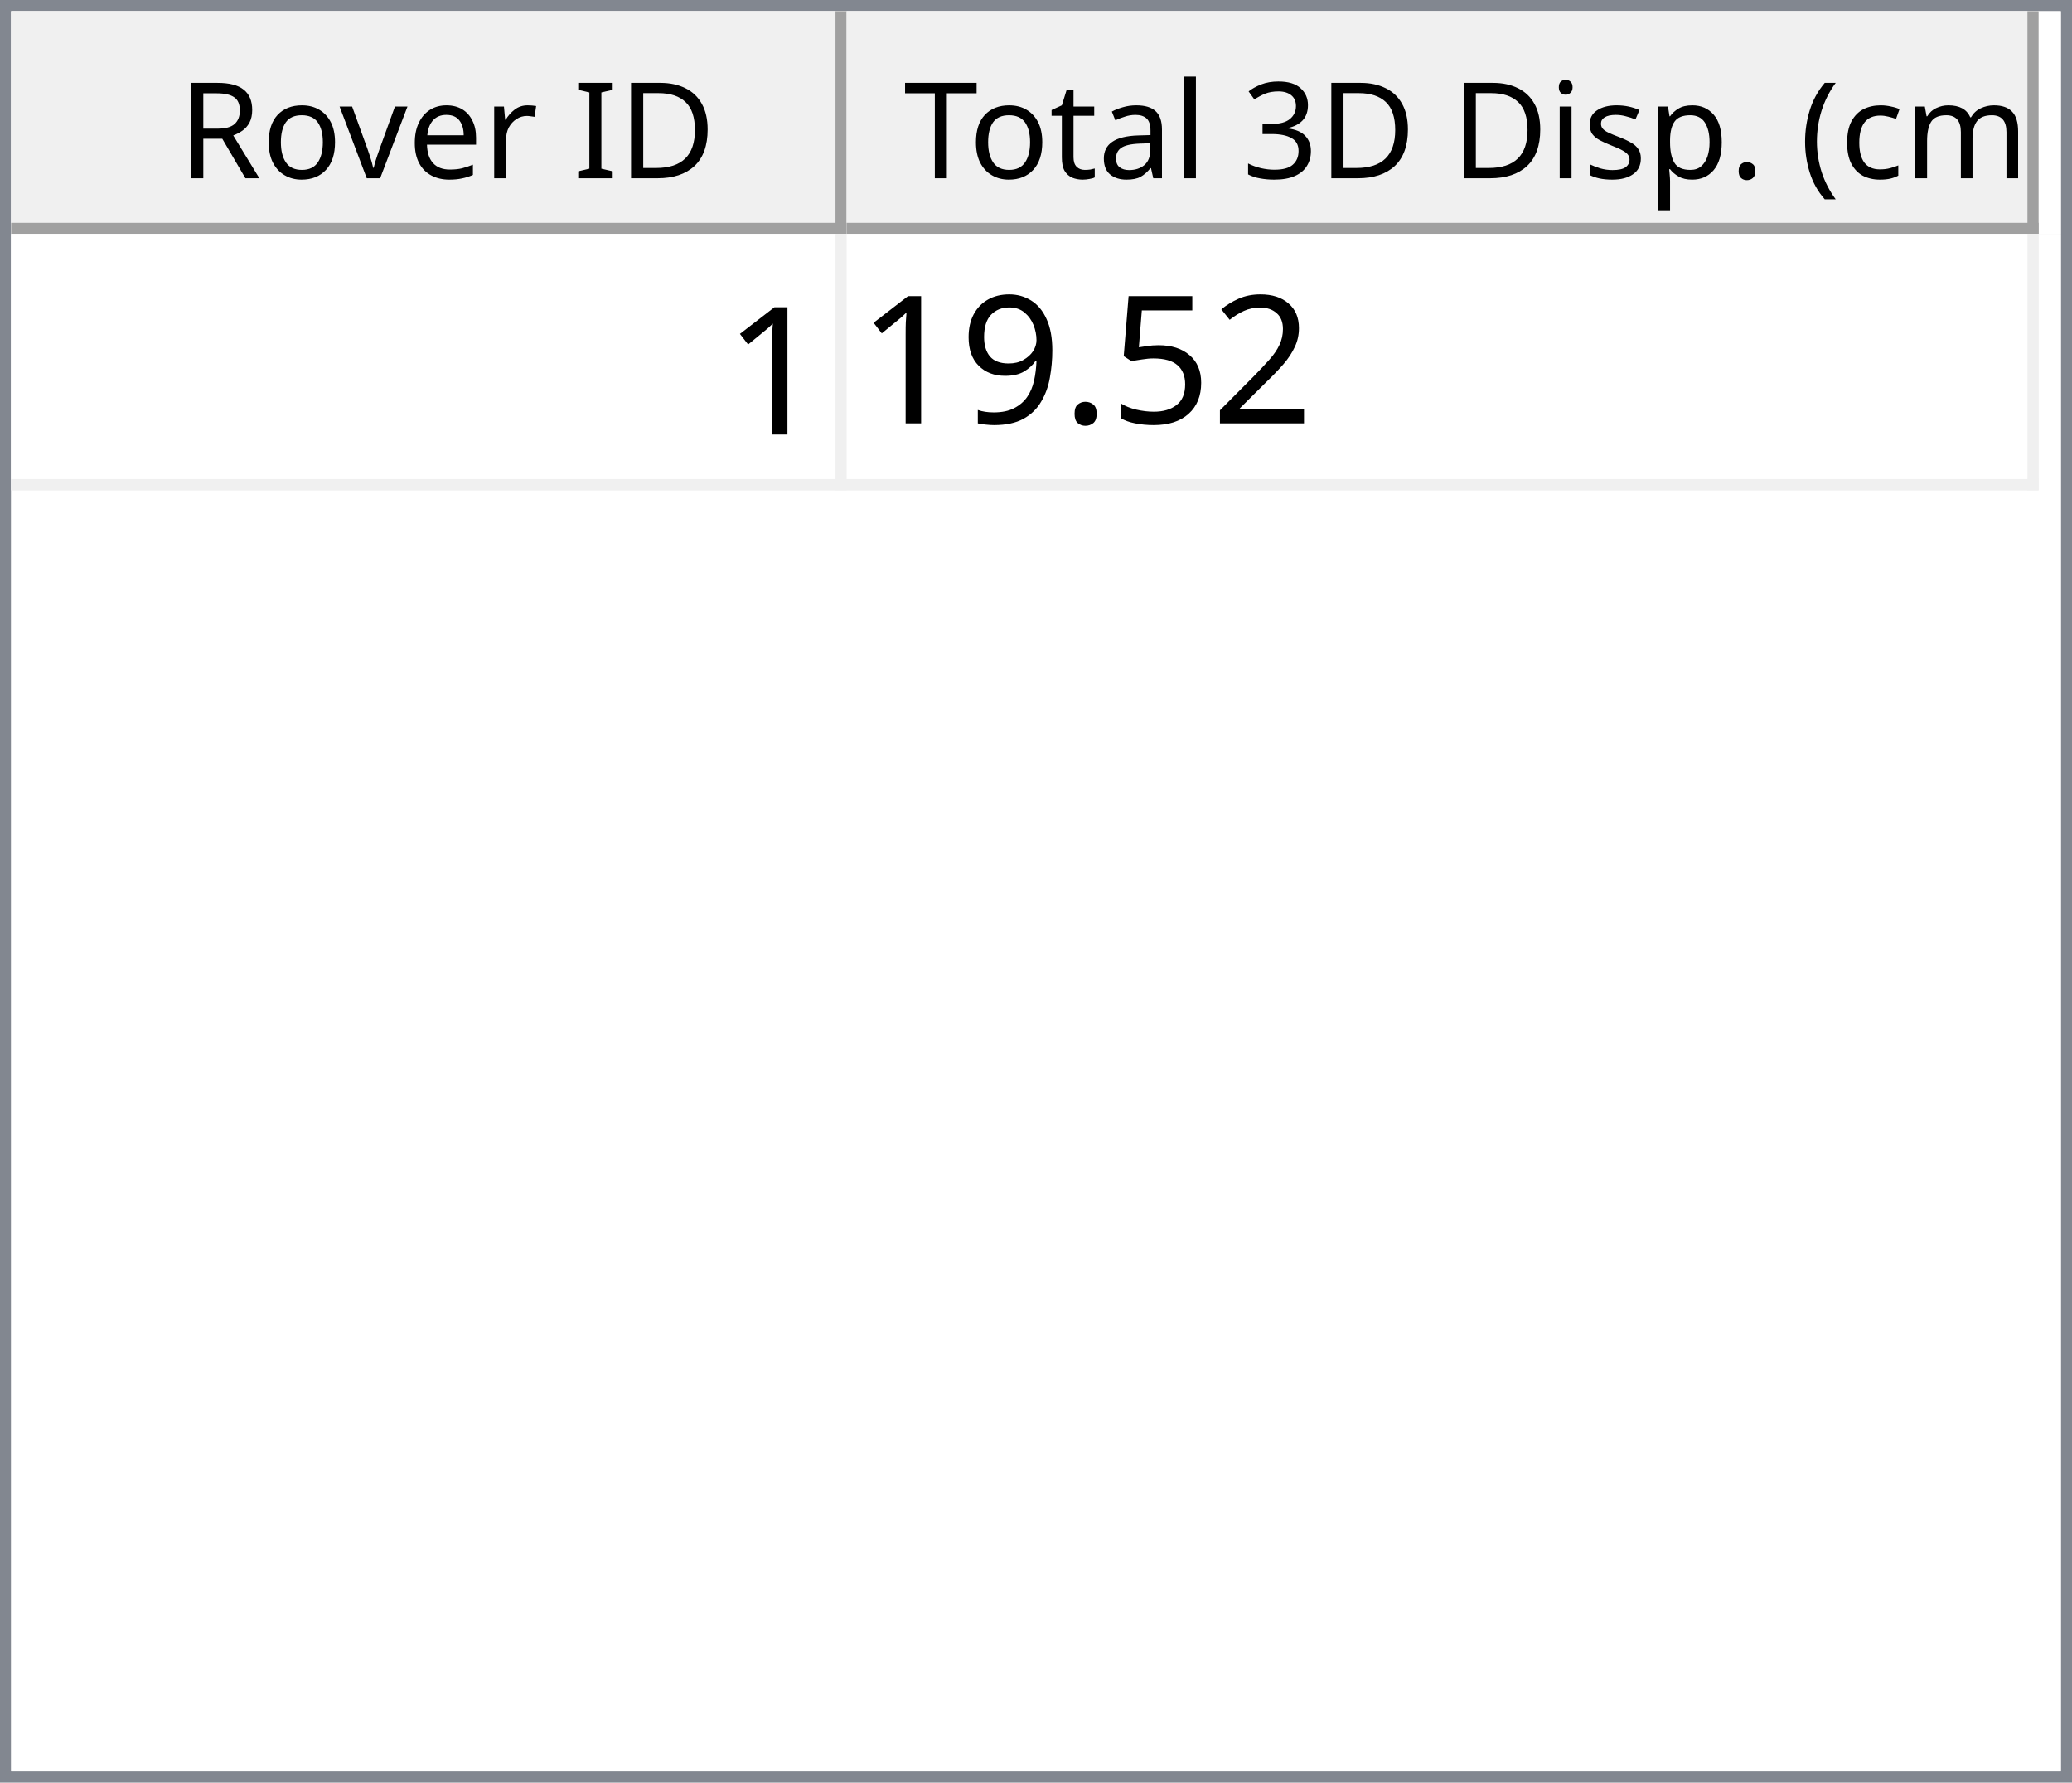
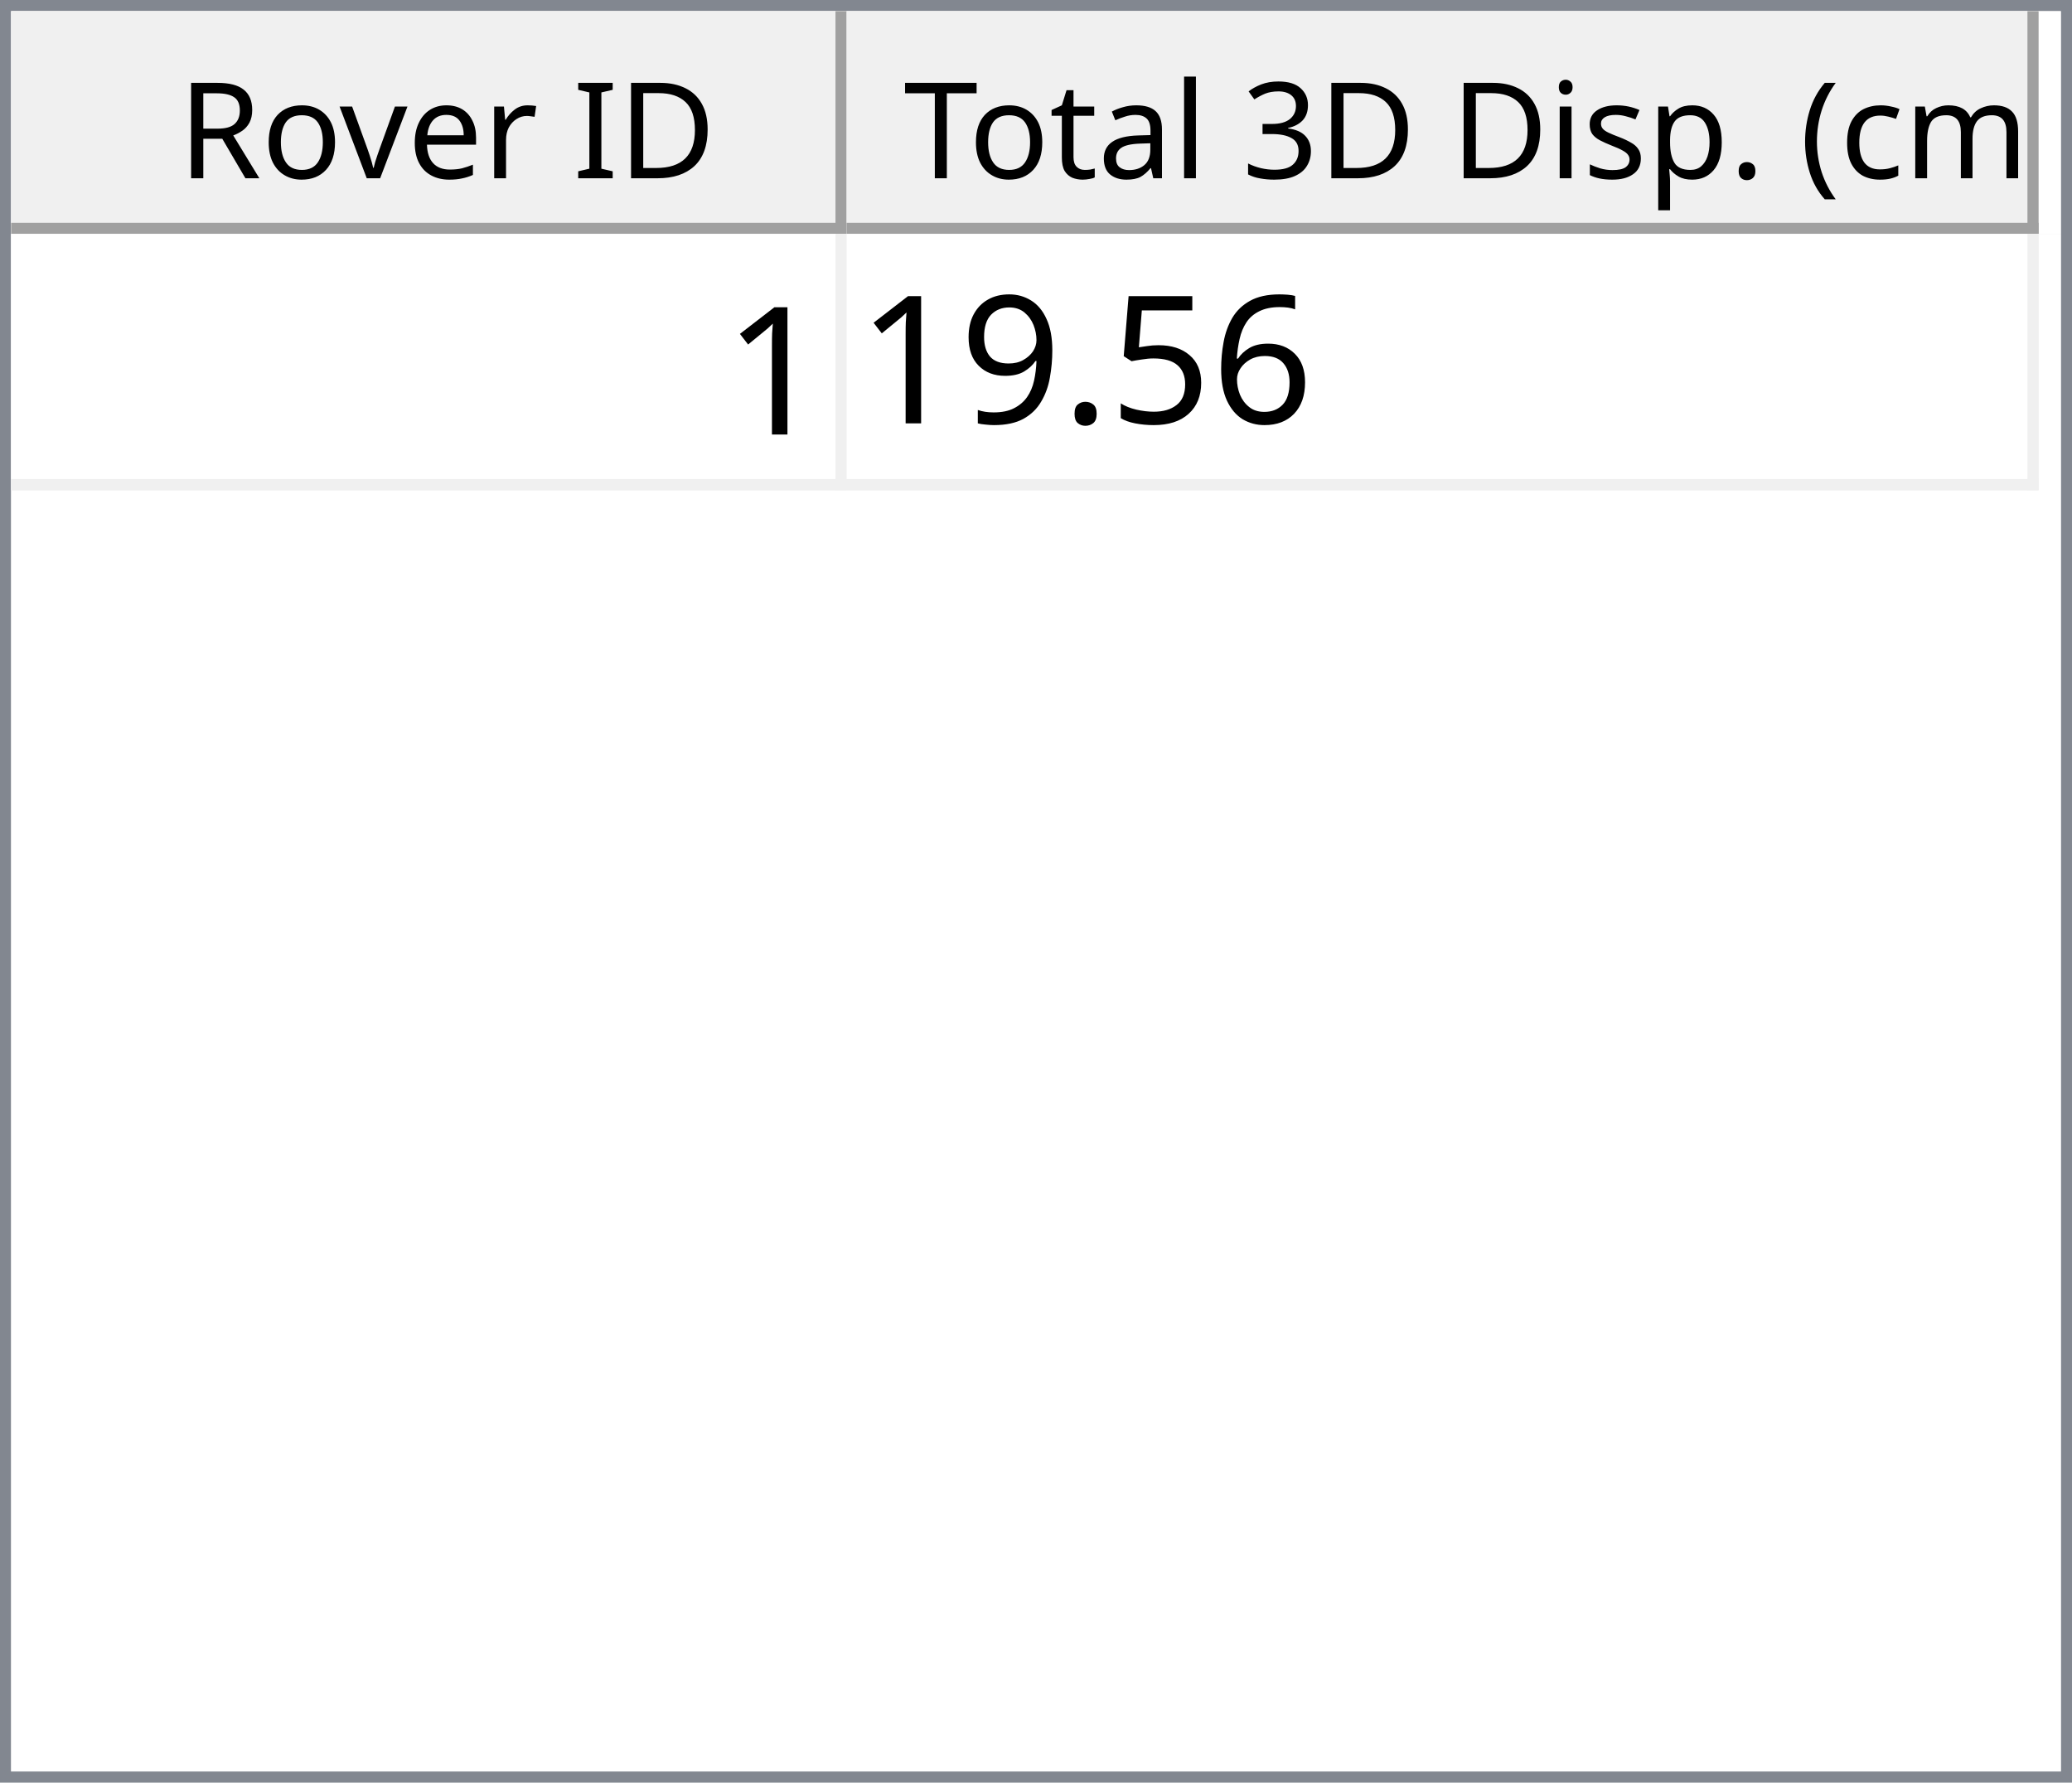
<svg xmlns="http://www.w3.org/2000/svg" style="fill-opacity:1; color-rendering:auto; color-interpolation:auto; text-rendering:auto; stroke:black; stroke-linecap:square; stroke-miterlimit:10; shape-rendering:auto; stroke-opacity:1; fill:black; stroke-dasharray:none; font-weight:normal; stroke-width:1; font-family:'Dialog'; font-style:normal; stroke-linejoin:miter; font-size:12px; stroke-dashoffset:0; image-rendering:auto;" width="186" height="160">
  <defs id="genericDefs" />
  <g>
    <defs id="defs1">
      <clipPath clipPathUnits="userSpaceOnUse" id="clipPath1">
        <path d="M0 0 L186 0 L186 160 L0 160 L0 0 Z" />
      </clipPath>
      <clipPath clipPathUnits="userSpaceOnUse" id="clipPath2">
        <path d="M0 0 L0 160 L186 160 L186 0 Z" />
      </clipPath>
      <clipPath clipPathUnits="userSpaceOnUse" id="clipPath3">
        <path d="M0 0 L0 20 L184 20 L184 0 Z" />
      </clipPath>
      <clipPath clipPathUnits="userSpaceOnUse" id="clipPath4">
        <path d="M0 0 L0 20 L75 20 L75 0 Z" />
      </clipPath>
      <clipPath clipPathUnits="userSpaceOnUse" id="clipPath5">
        <path d="M1 1 L1 19 L74 19 L74 1 Z" />
      </clipPath>
      <clipPath clipPathUnits="userSpaceOnUse" id="clipPath6">
        <path d="M0 0 L0 18 L73 18 L73 0 Z" />
      </clipPath>
      <clipPath clipPathUnits="userSpaceOnUse" id="clipPath7">
        <path d="M-0.5 -0.5 L-0.5 19.5 L74.5 19.5 L74.5 -0.5 Z" />
      </clipPath>
      <clipPath clipPathUnits="userSpaceOnUse" id="clipPath8">
        <path d="M0 0 L0 20 L107 20 L107 0 Z" />
      </clipPath>
      <clipPath clipPathUnits="userSpaceOnUse" id="clipPath9">
        <path d="M1 1 L1 19 L106 19 L106 1 Z" />
      </clipPath>
      <clipPath clipPathUnits="userSpaceOnUse" id="clipPath10">
        <path d="M0 0 L0 18 L105 18 L105 0 Z" />
      </clipPath>
      <clipPath clipPathUnits="userSpaceOnUse" id="clipPath11">
        <path d="M-0.5 -0.5 L-0.5 19.5 L106.5 19.5 L106.5 -0.5 Z" />
      </clipPath>
      <clipPath clipPathUnits="userSpaceOnUse" id="clipPath12">
        <path d="M0 0 L0 138 L184 138 L184 0 Z" />
      </clipPath>
      <clipPath clipPathUnits="userSpaceOnUse" id="clipPath13">
        <path d="M0 0 L0 23 L182 23 L182 0 Z" />
      </clipPath>
      <clipPath clipPathUnits="userSpaceOnUse" id="clipPath14">
        <path d="M-0.5 -0.5 L-0.5 22.5 L181.5 22.5 L181.5 -0.5 Z" />
      </clipPath>
      <clipPath clipPathUnits="userSpaceOnUse" id="clipPath15">
        <path d="M0 0 L0 22 L74 22 L74 0 Z" />
      </clipPath>
      <clipPath clipPathUnits="userSpaceOnUse" id="clipPath16">
        <path d="M0 0 L0 22 L106 22 L106 0 Z" />
      </clipPath>
      <font horiz-adv-x="64.551" id="font1">
        <font-face ascent="107.91" descent="25.098" units-per-em="100" style="font-style:normal; font-family:Segoe UI; font-weight:normal;" />
        <missing-glyph horiz-adv-x="64.551" d="M8.109 0 L8.109 68.266 L56.453 68.266 L56.453 0 L8.109 0 ZM15.328 7.234 L49.219 7.234 L49.219 61.031 L15.328 61.031 L15.328 7.234 Z" />
        <glyph unicode="D" horiz-adv-x="70.117" d="M9.188 0 L9.188 70.016 L28.516 70.016 Q65.531 70.016 65.531 35.891 Q65.531 19.672 55.25 9.836 Q44.969 0 27.734 0 L9.188 0 ZM17.391 62.594 L17.391 7.422 L27.828 7.422 Q41.609 7.422 49.273 14.797 Q56.938 22.172 56.938 35.688 Q56.938 62.594 28.328 62.594 L17.391 62.594 Z" />
        <glyph unicode="I" horiz-adv-x="26.611" d="M17.391 0 L9.188 0 L9.188 70.016 L17.391 70.016 L17.391 0 Z" />
        <glyph unicode=" " horiz-adv-x="27.393" d="" />
        <glyph unicode="r" horiz-adv-x="34.766" d="M34.188 41.891 Q32.078 43.5 28.125 43.5 Q23 43.5 19.555 38.672 Q16.109 33.844 16.109 25.484 L16.109 0 L8.109 0 L8.109 50 L16.109 50 L16.109 39.703 L16.312 39.703 Q18.016 44.969 21.531 47.922 Q25.047 50.875 29.391 50.875 Q32.516 50.875 34.188 50.203 L34.188 41.891 Z" />
        <glyph unicode="e" horiz-adv-x="52.295" d="M48.297 23 L12.984 23 Q13.188 14.656 17.484 10.109 Q21.781 5.562 29.297 5.562 Q37.75 5.562 44.828 11.141 L44.828 3.609 Q38.234 -1.172 27.391 -1.172 Q16.797 -1.172 10.742 5.641 Q4.688 12.453 4.688 24.812 Q4.688 36.469 11.305 43.82 Q17.922 51.172 27.734 51.172 Q37.547 51.172 42.922 44.828 Q48.297 38.484 48.297 27.203 L48.297 23 ZM40.094 29.781 Q40.047 36.719 36.75 40.578 Q33.453 44.438 27.594 44.438 Q21.922 44.438 17.969 40.383 Q14.016 36.328 13.094 29.781 L40.094 29.781 Z" />
        <glyph unicode="v" horiz-adv-x="47.9" d="M47.406 50 L27.484 0 L19.625 0 L0.688 50 L9.469 50 L22.172 13.672 Q23.578 9.672 23.922 6.688 L24.125 6.688 Q24.609 10.453 25.688 13.484 L38.969 50 L47.406 50 Z" />
        <glyph unicode="o" horiz-adv-x="58.594" d="M29 -1.172 Q17.922 -1.172 11.305 5.836 Q4.688 12.844 4.688 24.422 Q4.688 37.016 11.57 44.094 Q18.453 51.172 30.172 51.172 Q41.359 51.172 47.633 44.289 Q53.906 37.406 53.906 25.203 Q53.906 13.234 47.141 6.031 Q40.375 -1.172 29 -1.172 ZM29.594 44.438 Q21.875 44.438 17.383 39.188 Q12.891 33.938 12.891 24.703 Q12.891 15.828 17.43 10.695 Q21.969 5.562 29.594 5.562 Q37.359 5.562 41.531 10.594 Q45.703 15.625 45.703 24.906 Q45.703 34.281 41.531 39.359 Q37.359 44.438 29.594 44.438 Z" />
        <glyph unicode="R" horiz-adv-x="59.814" d="M59.375 0 L49.609 0 L37.891 19.625 Q36.281 22.359 34.766 24.289 Q33.25 26.219 31.664 27.438 Q30.078 28.656 28.25 29.219 Q26.422 29.781 24.125 29.781 L17.391 29.781 L17.391 0 L9.188 0 L9.188 70.016 L30.078 70.016 Q34.672 70.016 38.555 68.867 Q42.438 67.719 45.289 65.375 Q48.141 63.031 49.758 59.547 Q51.375 56.062 51.375 51.375 Q51.375 47.703 50.273 44.656 Q49.172 41.609 47.148 39.211 Q45.125 36.812 42.266 35.133 Q39.406 33.453 35.844 32.516 L35.844 32.328 Q37.594 31.547 38.891 30.547 Q40.188 29.547 41.359 28.18 Q42.531 26.812 43.68 25.078 Q44.828 23.344 46.234 21.047 L59.375 0 ZM17.391 62.594 L17.391 37.203 L28.516 37.203 Q31.594 37.203 34.203 38.133 Q36.812 39.062 38.719 40.797 Q40.625 42.531 41.703 45.047 Q42.781 47.562 42.781 50.688 Q42.781 56.297 39.141 59.445 Q35.5 62.594 28.609 62.594 L17.391 62.594 Z" />
        <glyph unicode=")" horiz-adv-x="30.176" d="M8.297 -15.922 L1.172 -15.922 Q16.406 2.344 16.406 26.812 Q16.406 51.469 1.078 70.016 L8.297 70.016 Q23.531 52.156 23.531 26.703 Q23.531 1.375 8.297 -15.922 Z" />
        <glyph unicode="m" horiz-adv-x="86.133" d="M79.109 0 L71.094 0 L71.094 28.719 Q71.094 37.016 68.531 40.727 Q65.969 44.438 59.906 44.438 Q54.781 44.438 51.195 39.75 Q47.609 35.062 47.609 28.516 L47.609 0 L39.594 0 L39.594 29.688 Q39.594 44.438 28.219 44.438 Q22.953 44.438 19.531 40.016 Q16.109 35.594 16.109 28.516 L16.109 0 L8.109 0 L8.109 50 L16.109 50 L16.109 42.094 L16.312 42.094 Q21.625 51.172 31.844 51.172 Q36.969 51.172 40.773 48.312 Q44.578 45.453 46 40.828 Q51.562 51.172 62.594 51.172 Q79.109 51.172 79.109 30.812 L79.109 0 Z" />
        <glyph unicode="c" horiz-adv-x="46.191" d="M42.188 2.297 Q36.422 -1.172 28.516 -1.172 Q17.828 -1.172 11.258 5.789 Q4.688 12.75 4.688 23.828 Q4.688 36.188 11.766 43.68 Q18.844 51.172 30.672 51.172 Q37.25 51.172 42.281 48.734 L42.281 40.531 Q36.719 44.438 30.375 44.438 Q22.703 44.438 17.797 38.945 Q12.891 33.453 12.891 24.516 Q12.891 15.719 17.508 10.641 Q22.125 5.562 29.891 5.562 Q36.422 5.562 42.188 9.906 L42.188 2.297 Z" />
        <glyph unicode="(" horiz-adv-x="30.176" d="M29.109 -15.922 L21.969 -15.922 Q6.844 1.375 6.844 26.703 Q6.844 52.156 21.969 70.016 L29.203 70.016 Q13.875 51.469 13.875 26.812 Q13.875 2.344 29.109 -15.922 Z" />
        <glyph unicode="." horiz-adv-x="21.68" d="M10.891 -1.078 Q8.641 -1.078 7.055 0.539 Q5.469 2.156 5.469 4.391 Q5.469 6.641 7.055 8.273 Q8.641 9.906 10.891 9.906 Q13.188 9.906 14.797 8.273 Q16.406 6.641 16.406 4.391 Q16.406 2.156 14.797 0.539 Q13.188 -1.078 10.891 -1.078 Z" />
        <glyph unicode="p" horiz-adv-x="58.789" d="M16.312 7.234 L16.109 7.234 L16.109 -23 L8.109 -23 L8.109 50 L16.109 50 L16.109 41.219 L16.312 41.219 Q22.219 51.172 33.594 51.172 Q43.266 51.172 48.688 44.461 Q54.109 37.75 54.109 26.469 Q54.109 13.922 48 6.375 Q41.891 -1.172 31.297 -1.172 Q21.578 -1.172 16.312 7.234 ZM16.109 27.391 L16.109 20.406 Q16.109 14.203 20.141 9.883 Q24.172 5.562 30.375 5.562 Q37.641 5.562 41.773 11.133 Q45.906 16.703 45.906 26.609 Q45.906 34.969 42.047 39.703 Q38.188 44.438 31.594 44.438 Q24.609 44.438 20.359 39.578 Q16.109 34.719 16.109 27.391 Z" />
        <glyph unicode="s" horiz-adv-x="42.432" d="M5.078 1.812 L5.078 10.406 Q11.625 5.562 19.484 5.562 Q30.031 5.562 30.031 12.594 Q30.031 14.594 29.125 15.992 Q28.219 17.391 26.68 18.461 Q25.141 19.531 23.07 20.383 Q21 21.234 18.609 22.172 Q15.281 23.484 12.766 24.828 Q10.25 26.172 8.57 27.859 Q6.891 29.547 6.031 31.695 Q5.172 33.844 5.172 36.719 Q5.172 40.234 6.789 42.945 Q8.406 45.656 11.086 47.484 Q13.766 49.312 17.211 50.242 Q20.656 51.172 24.312 51.172 Q30.812 51.172 35.938 48.922 L35.938 40.828 Q30.422 44.438 23.25 44.438 Q21 44.438 19.195 43.922 Q17.391 43.406 16.094 42.477 Q14.797 41.547 14.086 40.258 Q13.375 38.969 13.375 37.406 Q13.375 35.453 14.086 34.133 Q14.797 32.812 16.164 31.789 Q17.531 30.766 19.484 29.938 Q21.438 29.109 23.922 28.125 Q27.25 26.859 29.883 25.516 Q32.516 24.172 34.375 22.484 Q36.234 20.797 37.234 18.602 Q38.234 16.406 38.234 13.375 Q38.234 9.672 36.602 6.938 Q34.969 4.203 32.234 2.398 Q29.5 0.594 25.93 -0.289 Q22.359 -1.172 18.453 -1.172 Q10.75 -1.172 5.078 1.812 Z" />
        <glyph unicode="i" horiz-adv-x="24.219" d="M12.203 62.703 Q10.062 62.703 8.547 64.164 Q7.031 65.625 7.031 67.875 Q7.031 70.125 8.547 71.609 Q10.062 73.094 12.203 73.094 Q14.406 73.094 15.945 71.609 Q17.484 70.125 17.484 67.875 Q17.484 65.719 15.945 64.211 Q14.406 62.703 12.203 62.703 ZM16.109 0 L8.109 0 L8.109 50 L16.109 50 L16.109 0 Z" />
        <glyph unicode="3" horiz-adv-x="53.906" d="M46.531 19.828 Q46.531 15.094 44.75 11.211 Q42.969 7.328 39.719 4.57 Q36.469 1.812 31.93 0.297 Q27.391 -1.219 21.922 -1.219 Q11.922 -1.219 6 2.594 L6 11.188 Q13.094 5.609 22.219 5.609 Q25.875 5.609 28.828 6.539 Q31.781 7.469 33.906 9.227 Q36.031 10.984 37.18 13.477 Q38.328 15.969 38.328 19.094 Q38.328 32.812 18.797 32.812 L12.984 32.812 L12.984 39.594 L18.5 39.594 Q35.797 39.594 35.797 52.484 Q35.797 64.406 22.609 64.406 Q15.188 64.406 8.688 59.422 L8.688 67.188 Q15.375 71.188 24.609 71.188 Q29 71.188 32.57 69.969 Q36.141 68.75 38.68 66.555 Q41.219 64.359 42.609 61.281 Q44 58.203 44 54.5 Q44 40.672 30.031 36.719 L30.031 36.531 Q33.594 36.141 36.625 34.797 Q39.656 33.453 41.852 31.305 Q44.047 29.156 45.289 26.25 Q46.531 23.344 46.531 19.828 Z" />
        <glyph unicode="l" horiz-adv-x="24.219" d="M16.109 0 L8.109 0 L8.109 74.031 L16.109 74.031 L16.109 0 Z" />
        <glyph unicode="a" horiz-adv-x="50.879" d="M43.891 0 L35.891 0 L35.891 7.812 L35.688 7.812 Q30.469 -1.172 20.312 -1.172 Q12.844 -1.172 8.617 2.781 Q4.391 6.734 4.391 13.281 Q4.391 27.297 20.906 29.594 L35.891 31.688 Q35.891 44.438 25.594 44.438 Q16.547 44.438 9.281 38.281 L9.281 46.484 Q16.656 51.172 26.266 51.172 Q43.891 51.172 43.891 32.516 L43.891 0 ZM35.891 25.297 L23.828 23.641 Q18.266 22.859 15.43 20.875 Q12.594 18.891 12.594 13.875 Q12.594 10.203 15.211 7.883 Q17.828 5.562 22.172 5.562 Q28.125 5.562 32.008 9.742 Q35.891 13.922 35.891 20.312 L35.891 25.297 Z" />
        <glyph unicode="t" horiz-adv-x="33.887" d="M31.297 0.484 Q28.469 -1.078 23.828 -1.078 Q10.688 -1.078 10.688 13.578 L10.688 43.172 L2.094 43.172 L2.094 50 L10.688 50 L10.688 62.203 L18.703 64.797 L18.703 50 L31.297 50 L31.297 43.172 L18.703 43.172 L18.703 14.984 Q18.703 9.969 20.414 7.82 Q22.125 5.672 26.078 5.672 Q29.109 5.672 31.297 7.328 L31.297 0.484 Z" />
        <glyph unicode="T" horiz-adv-x="52.393" d="M50.594 62.594 L30.375 62.594 L30.375 0 L22.172 0 L22.172 62.594 L2 62.594 L2 70.016 L50.594 70.016 L50.594 62.594 Z" />
      </font>
      <font horiz-adv-x="75.0" id="font2">
        <font-face ascent="100.537" descent="21.973" units-per-em="100" style="font-style:normal; font-family:sans-serif; font-weight:normal;" />
        <missing-glyph horiz-adv-x="75.0" d="M12.5 0 L12.5 62.5 L62.5 62.5 L62.5 0 L12.5 0 ZM14.062 1.562 L60.938 1.562 L60.938 60.938 L14.062 60.938 L14.062 1.562 Z" />
        <glyph unicode="1" horiz-adv-x="55.615" d="M37.25 0 L28.469 0 L28.469 56 Q25.297 52.984 20.141 49.953 Q14.984 46.922 10.891 45.406 L10.891 53.906 Q18.266 57.375 23.781 62.305 Q29.297 67.234 31.594 71.875 L37.25 71.875 L37.25 0 Z" />
-         <glyph unicode="2" horiz-adv-x="55.615" d="M50.344 8.453 L50.344 0 L3.031 0 Q2.938 3.172 4.047 6.109 Q5.859 10.938 9.836 15.625 Q13.812 20.312 21.344 26.469 Q33.016 36.031 37.117 41.625 Q41.219 47.219 41.219 52.203 Q41.219 57.422 37.477 61.008 Q33.734 64.594 27.734 64.594 Q21.391 64.594 17.578 60.789 Q13.766 56.984 13.719 50.25 L4.688 51.172 Q5.609 61.281 11.664 66.578 Q17.719 71.875 27.938 71.875 Q38.234 71.875 44.242 66.164 Q50.25 60.453 50.25 52 Q50.25 47.703 48.492 43.555 Q46.734 39.406 42.656 34.812 Q38.578 30.219 29.109 22.219 Q21.188 15.578 18.945 13.211 Q16.703 10.844 15.234 8.453 L50.344 8.453 Z" />
+         <glyph unicode="6" horiz-adv-x="55.615" d="M49.75 54.047 L41.016 53.375 Q39.844 58.547 37.703 60.891 Q34.125 64.656 28.906 64.656 Q24.703 64.656 21.531 62.312 Q17.391 59.281 14.992 53.469 Q12.594 47.656 12.5 36.922 Q15.672 41.75 20.266 44.094 Q24.859 46.438 29.891 46.438 Q38.672 46.438 44.852 39.969 Q51.031 33.5 51.031 23.25 Q51.031 16.5 48.125 10.719 Q45.219 4.938 40.141 1.859 Q35.062 -1.219 28.609 -1.219 Q17.625 -1.219 10.695 6.859 Q3.766 14.938 3.766 33.5 Q3.766 54.25 11.422 63.672 Q18.109 71.875 29.438 71.875 Q37.891 71.875 43.289 67.141 Q48.688 62.406 49.75 54.047 ZM13.875 23.188 Q13.875 18.656 15.797 14.508 Q17.719 10.359 21.188 8.18 Q24.656 6 28.469 6 Q34.031 6 38.039 10.492 Q42.047 14.984 42.047 22.703 Q42.047 30.125 38.086 34.398 Q34.125 38.672 28.125 38.672 Q22.172 38.672 18.023 34.398 Q13.875 30.125 13.875 23.188 Z" />
        <glyph unicode="5" horiz-adv-x="55.615" d="M4.156 18.75 L13.375 19.531 Q14.406 12.797 18.141 9.398 Q21.875 6 27.156 6 Q33.5 6 37.891 10.789 Q42.281 15.578 42.281 23.484 Q42.281 31 38.062 35.352 Q33.844 39.703 27 39.703 Q22.75 39.703 19.336 37.773 Q15.922 35.844 13.969 32.766 L5.719 33.844 L12.641 70.609 L48.25 70.609 L48.25 62.203 L19.672 62.203 L15.828 42.969 Q22.266 47.469 29.344 47.469 Q38.719 47.469 45.164 40.969 Q51.609 34.469 51.609 24.266 Q51.609 14.547 45.953 7.469 Q39.062 -1.219 27.156 -1.219 Q17.391 -1.219 11.211 4.25 Q5.031 9.719 4.156 18.75 Z" />
        <glyph unicode="." horiz-adv-x="27.783" d="M9.078 0 L9.078 10.016 L19.094 10.016 L19.094 0 L9.078 0 Z" />
        <glyph unicode="9" horiz-adv-x="55.615" d="M5.469 16.547 L13.922 17.328 Q14.984 11.375 18.016 8.688 Q21.047 6 25.781 6 Q29.828 6 32.883 7.859 Q35.938 9.719 37.891 12.82 Q39.844 15.922 41.164 21.195 Q42.484 26.469 42.484 31.938 Q42.484 32.516 42.438 33.688 Q39.797 29.5 35.234 26.883 Q30.672 24.266 25.344 24.266 Q16.453 24.266 10.305 30.711 Q4.156 37.156 4.156 47.703 Q4.156 58.594 10.578 65.234 Q17 71.875 26.656 71.875 Q33.641 71.875 39.43 68.117 Q45.219 64.359 48.219 57.398 Q51.219 50.438 51.219 37.25 Q51.219 23.531 48.242 15.406 Q45.266 7.281 39.383 3.031 Q33.5 -1.219 25.594 -1.219 Q17.188 -1.219 11.867 3.445 Q6.547 8.109 5.469 16.547 ZM41.453 48.141 Q41.453 55.719 37.43 60.156 Q33.406 64.594 27.734 64.594 Q21.875 64.594 17.531 59.812 Q13.188 55.031 13.188 47.406 Q13.188 40.578 17.312 36.305 Q21.438 32.031 27.484 32.031 Q33.594 32.031 37.523 36.305 Q41.453 40.578 41.453 48.141 Z" />
      </font>
    </defs>
    <g style="fill:white; stroke:white;">
      <rect x="0" y="0" width="186" style="clip-path:url(#clipPath1); stroke:none;" height="160" />
    </g>
    <g style="fill:white; text-rendering:optimizeSpeed; color-rendering:optimizeSpeed; image-rendering:optimizeSpeed; shape-rendering:crispEdges; stroke:white; color-interpolation:sRGB;">
      <rect x="0" width="186" height="160" y="0" style="stroke:none;" />
      <path style="stroke:none;" d="M0 160 L186 160 L186 0 L0 0 Z" />
    </g>
    <g style="fill:rgb(240,240,240); font-family:'Segoe UI'; stroke:rgb(240,240,240);">
      <rect x="0" y="0" width="186" style="clip-path:url(#clipPath2); stroke:none;" height="160" />
    </g>
    <g style="fill:rgb(130,135,144); font-family:'Segoe UI'; stroke:rgb(130,135,144);">
      <path d="M0 0 L186 0 L186 160 L0 160 L0 0 ZM1 1 L185 1 L185 159 L1 159 L1 1 Z" style="fill-rule:evenodd; clip-path:url(#clipPath2); stroke:none;" />
    </g>
    <g style="fill:white; font-family:'Segoe UI'; stroke:white;" transform="translate(1,1)">
      <rect x="0" y="0" width="184" style="clip-path:url(#clipPath3); stroke:none;" height="20" />
    </g>
    <g style="fill:rgb(240,240,240); font-family:'Segoe UI'; stroke:rgb(240,240,240);" transform="translate(1,1)">
      <rect x="0" y="0" width="75" style="clip-path:url(#clipPath4); stroke:none;" height="20" />
    </g>
    <g style="font-family:'Segoe UI';" transform="translate(2,2)">
      <text x="14" xml:space="preserve" y="14" style="clip-path:url(#clipPath6); stroke:none;">Rover ID</text>
    </g>
    <g style="fill:rgb(160,160,160); font-family:'Segoe UI'; stroke:rgb(160,160,160); stroke-linejoin:bevel;" transform="translate(1.5,1.5)">
      <line x1="74" x2="74" y1="0" style="fill:none; clip-path:url(#clipPath7);" y2="19" />
    </g>
    <g style="fill:rgb(160,160,160); font-family:'Segoe UI'; stroke:rgb(160,160,160); stroke-linejoin:bevel;" transform="matrix(1,0,0,1,1,1) translate(0.5,0.5)">
      <line x1="0" x2="74" y1="19" style="fill:none; clip-path:url(#clipPath7);" y2="19" />
    </g>
    <g style="fill:rgb(240,240,240); font-family:'Segoe UI'; stroke:rgb(240,240,240);" transform="translate(76,1)">
      <rect x="0" y="0" width="107" style="clip-path:url(#clipPath8); stroke:none;" height="20" />
    </g>
    <g style="font-family:'Segoe UI';" transform="translate(77,2)">
      <text x="1" xml:space="preserve" y="14" style="clip-path:url(#clipPath10); stroke:none;"> Total 3D Disp. (cm)</text>
    </g>
    <g style="fill:rgb(160,160,160); font-family:'Segoe UI'; stroke:rgb(160,160,160); stroke-linejoin:bevel;" transform="translate(76.5,1.5)">
      <line x1="106" x2="106" y1="0" style="fill:none; clip-path:url(#clipPath11);" y2="19" />
    </g>
    <g style="fill:rgb(160,160,160); font-family:'Segoe UI'; stroke:rgb(160,160,160); stroke-linejoin:bevel;" transform="matrix(1,0,0,1,76,1) translate(0.5,0.5)">
      <line x1="0" x2="106" y1="19" style="fill:none; clip-path:url(#clipPath11);" y2="19" />
    </g>
    <g style="fill:white; font-family:'Segoe UI'; stroke:white;" transform="translate(1,21)">
      <rect x="0" y="0" width="184" style="clip-path:url(#clipPath12); stroke:none;" height="138" />
    </g>
    <g style="fill:rgb(240,240,240); font-size:16px; font-family:sans-serif; stroke:rgb(240,240,240);" transform="translate(1,21)">
      <rect x="0" y="0" width="182" style="clip-path:url(#clipPath13); stroke:none;" height="23" />
      <line transform="translate(0.5,0.5)" x1="0" x2="181" y1="22" style="clip-path:url(#clipPath14); fill:none; stroke-linejoin:bevel;" y2="22" />
    </g>
    <g transform="matrix(1,0,0,1,1,21) translate(0.5,0.5)" style="fill:rgb(240,240,240); font-size:16px; font-family:sans-serif; stroke:rgb(240,240,240); stroke-linejoin:bevel;">
      <line x1="74" x2="74" y1="0" style="fill:none; clip-path:url(#clipPath14);" y2="22" />
    </g>
    <g transform="matrix(1,0,0,1,1,21) translate(0.5,0.5)" style="fill:rgb(240,240,240); font-size:16px; font-family:sans-serif; stroke:rgb(240,240,240); stroke-linejoin:bevel;">
      <line x1="181" x2="181" y1="0" style="fill:none; clip-path:url(#clipPath14);" y2="22" />
    </g>
    <g style="fill:white; font-size:16px; font-family:sans-serif; stroke:white;" transform="matrix(1,0,0,1,1,21)">
      <rect x="0" y="0" width="74" style="clip-path:url(#clipPath15); stroke:none;" height="22" />
      <text x="64" y="18" style="fill:black; clip-path:url(#clipPath15); stroke:none;" xml:space="preserve">1</text>
    </g>
    <g style="fill:white; font-size:16px; font-family:sans-serif; stroke:white;" transform="matrix(1,0,0,1,1,21) translate(75,0)">
      <rect x="0" y="0" width="106" style="clip-path:url(#clipPath16); stroke:none;" height="22" />
-       <text x="1" y="17" style="fill:black; clip-path:url(#clipPath16); stroke:none;" xml:space="preserve">19.52</text>
+       <text x="1" y="17" style="fill:black; clip-path:url(#clipPath16); stroke:none;" xml:space="preserve">19.56</text>
    </g>
  </g>
</svg>
